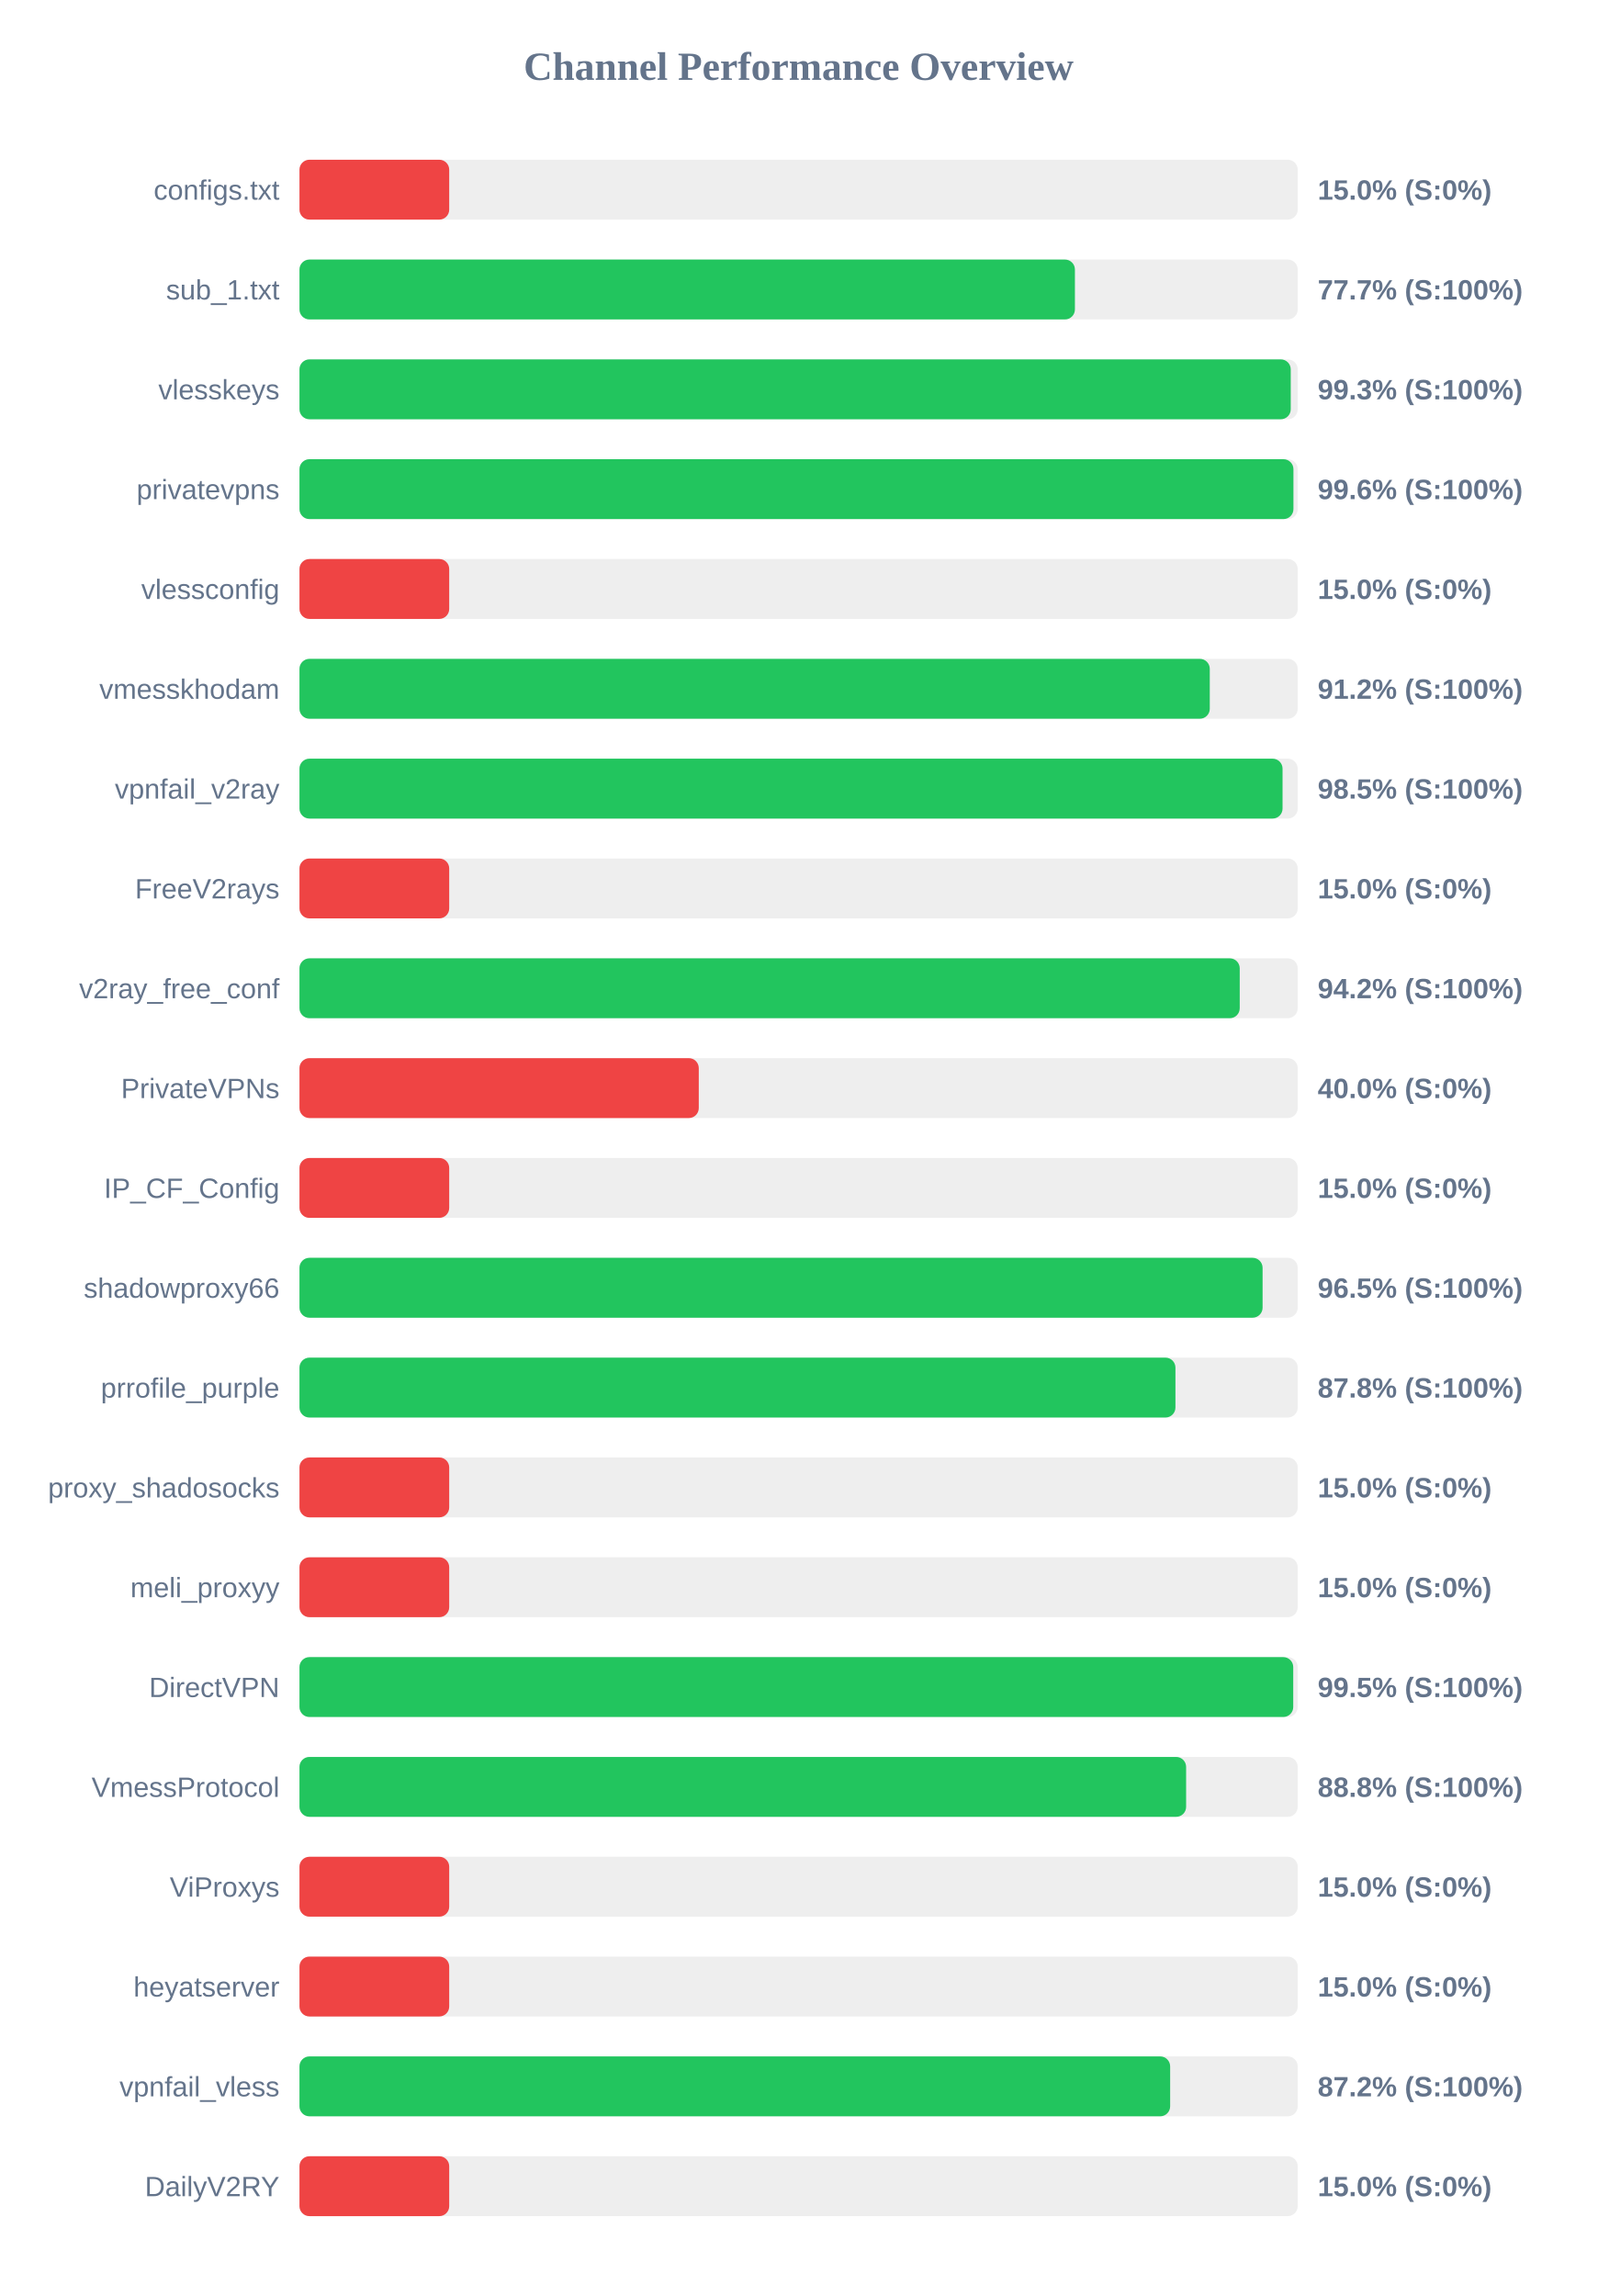
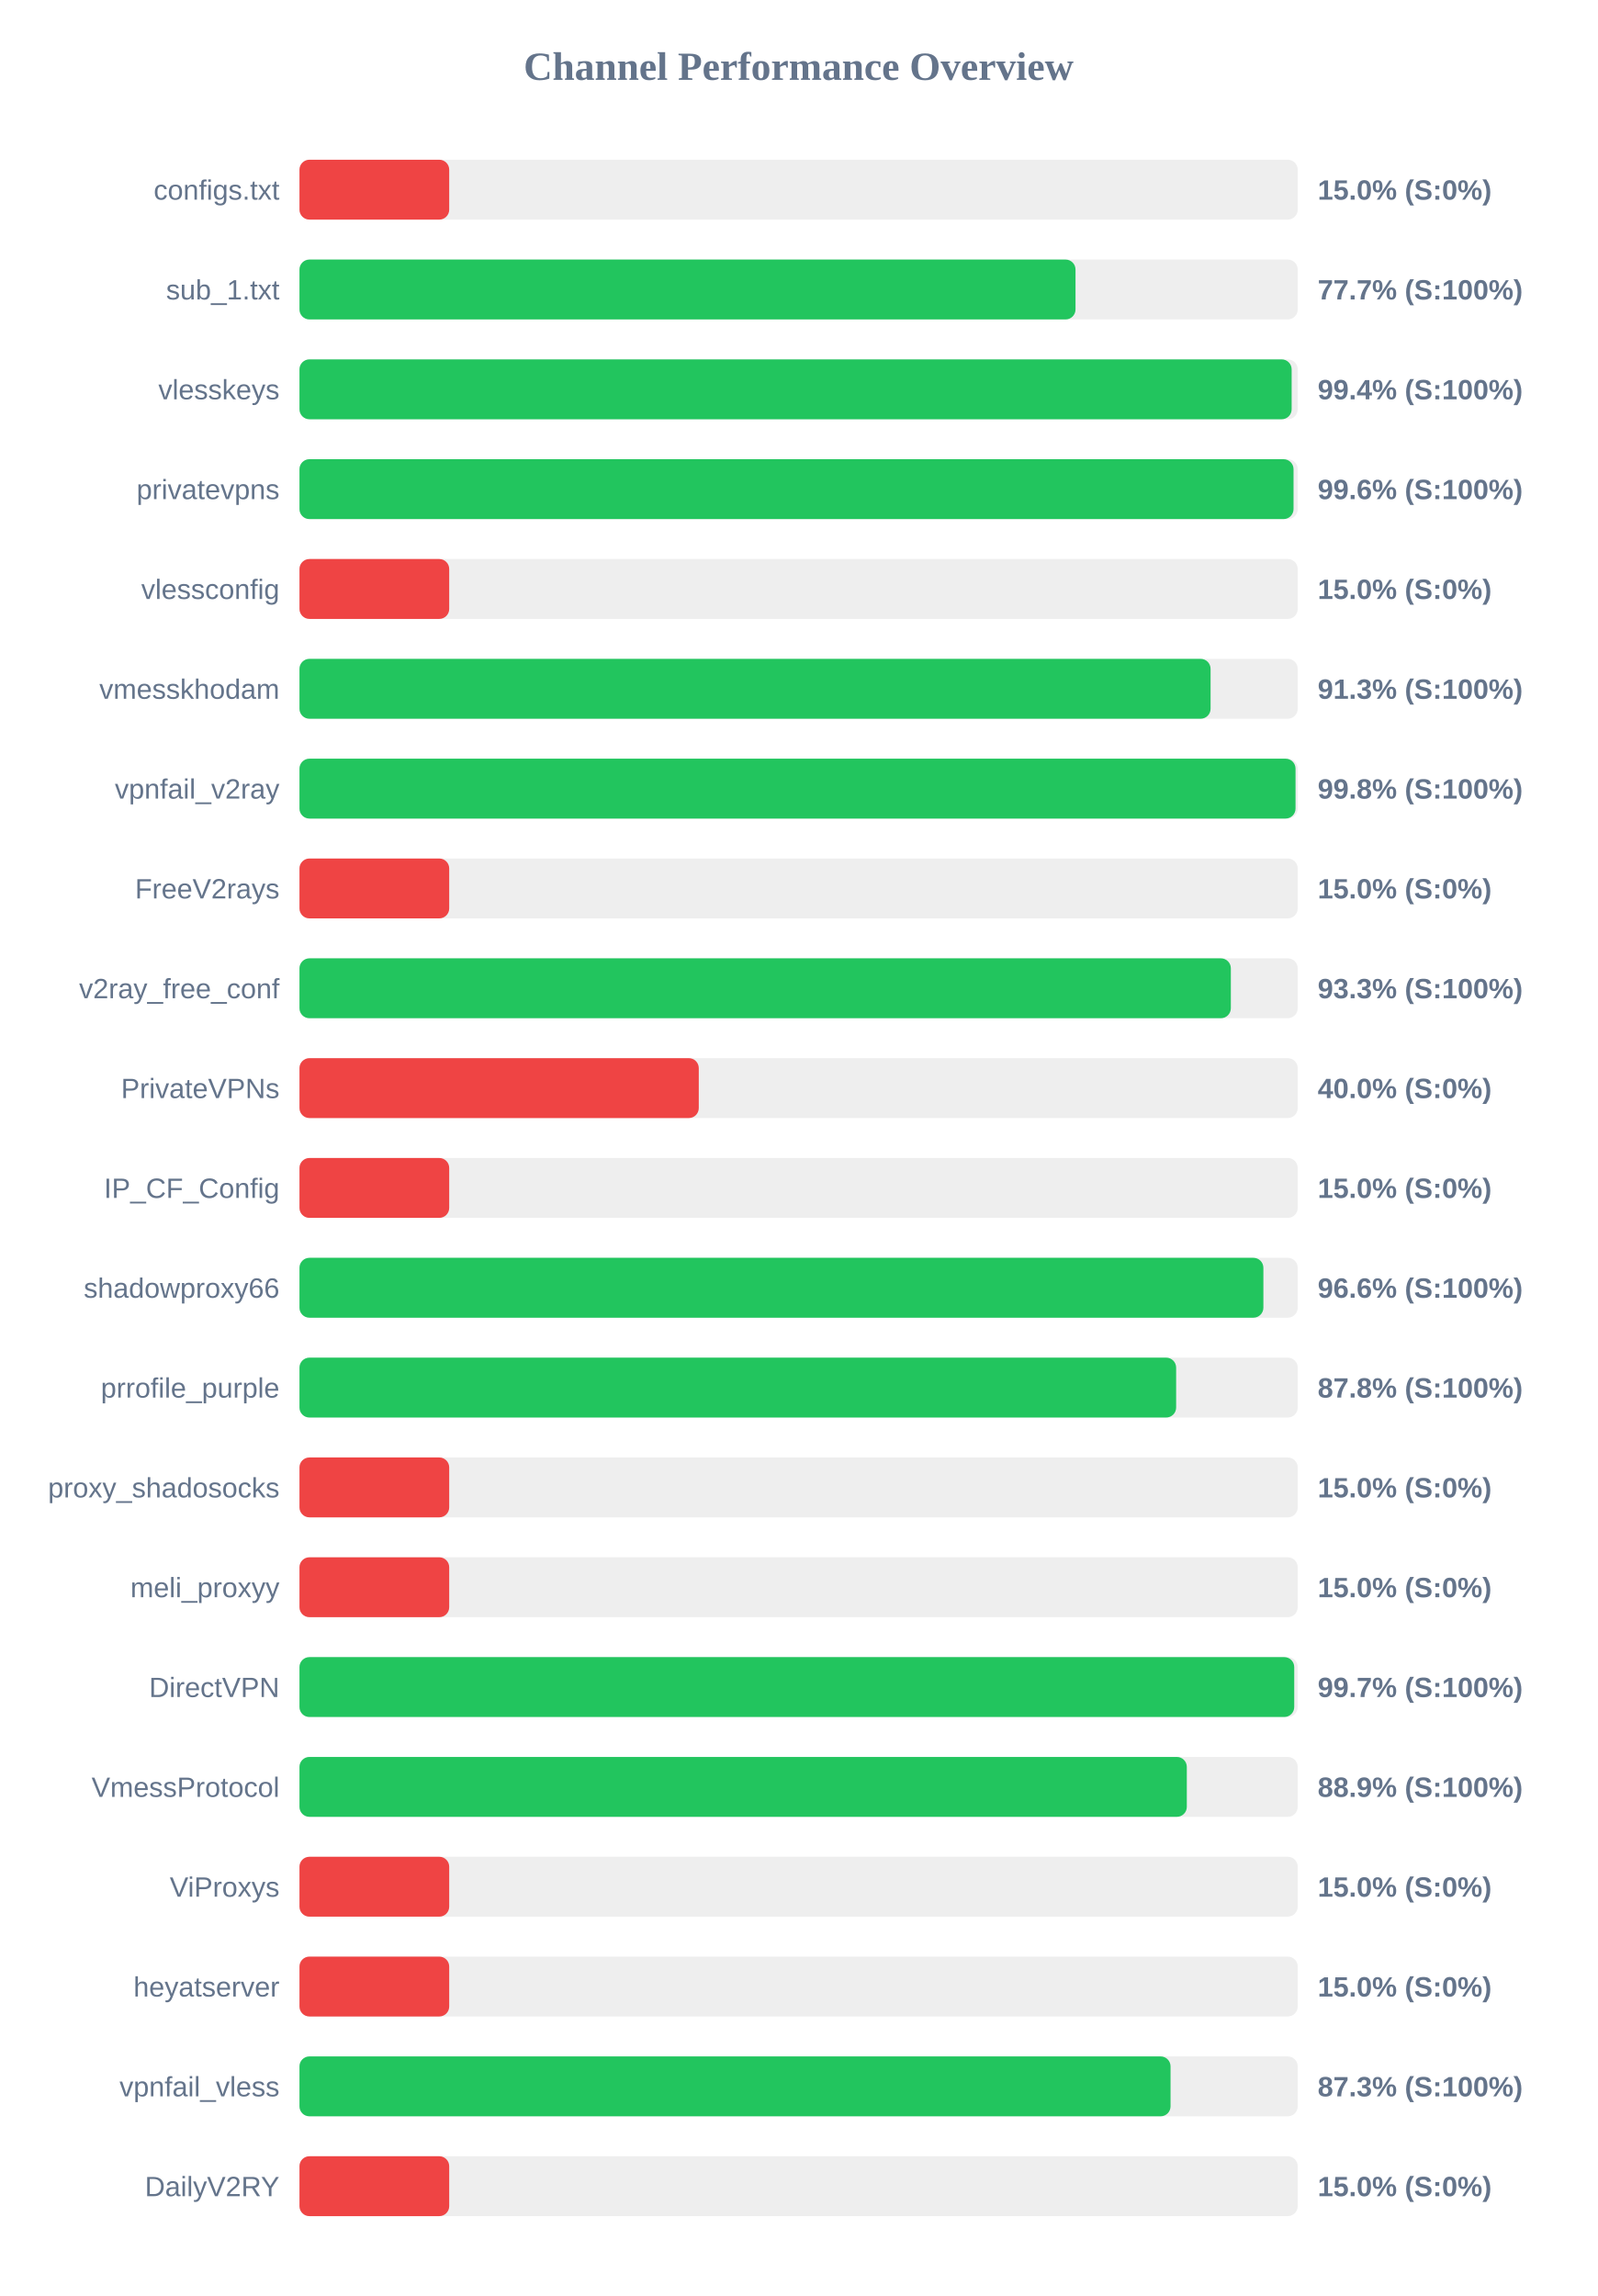
<svg xmlns="http://www.w3.org/2000/svg" width="800" height="1150" version="1.1">
  <style>
        .row { font: 14px Arial; fill: #64748b; }
        .score { font: bold 14px Arial; fill: #64748b; }
    </style>
  <text x="400" y="40" text-anchor="middle" font-size="20px" font-weight="bold" fill="#64748b">Channel Performance Overview</text>
  <rect x="150" y="80" width="500" height="30" fill="#eee" rx="5" />
  <rect x="150" y="80" width="75.0" height="30" fill="#ef4444" rx="5" />
  <text x="140" y="100" text-anchor="end" class="row">configs.txt</text>
  <text x="660" y="100" text-anchor="start" class="score">15.0% (S:0%)</text>
  <rect x="150" y="130" width="500" height="30" fill="#eee" rx="5" />
-   <rect x="150" y="130" width="388.4" height="30" fill="#22c55e" rx="5" />
+   <rect x="150" y="130" width="388.7" height="30" fill="#22c55e" rx="5" />
  <text x="140" y="150" text-anchor="end" class="row">sub_1.txt</text>
  <text x="660" y="150" text-anchor="start" class="score">77.7% (S:100%)</text>
  <rect x="150" y="180" width="500" height="30" fill="#eee" rx="5" />
-   <rect x="150" y="180" width="496.5" height="30" fill="#22c55e" rx="5" />
+   <rect x="150" y="180" width="496.95" height="30" fill="#22c55e" rx="5" />
  <text x="140" y="200" text-anchor="end" class="row">vlesskeys</text>
-   <text x="660" y="200" text-anchor="start" class="score">99.3% (S:100%)</text>
+   <text x="660" y="200" text-anchor="start" class="score">99.4% (S:100%)</text>
  <rect x="150" y="230" width="500" height="30" fill="#eee" rx="5" />
-   <rect x="150" y="230" width="497.85" height="30" fill="#22c55e" rx="5" />
+   <rect x="150" y="230" width="497.9" height="30" fill="#22c55e" rx="5" />
  <text x="140" y="250" text-anchor="end" class="row">privatevpns</text>
  <text x="660" y="250" text-anchor="start" class="score">99.6% (S:100%)</text>
  <rect x="150" y="280" width="500" height="30" fill="#eee" rx="5" />
  <rect x="150" y="280" width="75.0" height="30" fill="#ef4444" rx="5" />
  <text x="140" y="300" text-anchor="end" class="row">vlessconfig</text>
  <text x="660" y="300" text-anchor="start" class="score">15.0% (S:0%)</text>
  <rect x="150" y="330" width="500" height="30" fill="#eee" rx="5" />
-   <rect x="150" y="330" width="455.95" height="30" fill="#22c55e" rx="5" />
+   <rect x="150" y="330" width="456.35" height="30" fill="#22c55e" rx="5" />
  <text x="140" y="350" text-anchor="end" class="row">vmesskhodam</text>
-   <text x="660" y="350" text-anchor="start" class="score">91.2% (S:100%)</text>
+   <text x="660" y="350" text-anchor="start" class="score">91.3% (S:100%)</text>
  <rect x="150" y="380" width="500" height="30" fill="#eee" rx="5" />
-   <rect x="150" y="380" width="492.4" height="30" fill="#22c55e" rx="5" />
+   <rect x="150" y="380" width="498.9" height="30" fill="#22c55e" rx="5" />
  <text x="140" y="400" text-anchor="end" class="row">vpnfail_v2ray</text>
-   <text x="660" y="400" text-anchor="start" class="score">98.5% (S:100%)</text>
+   <text x="660" y="400" text-anchor="start" class="score">99.8% (S:100%)</text>
  <rect x="150" y="430" width="500" height="30" fill="#eee" rx="5" />
  <rect x="150" y="430" width="75.0" height="30" fill="#ef4444" rx="5" />
  <text x="140" y="450" text-anchor="end" class="row">FreeV2rays</text>
  <text x="660" y="450" text-anchor="start" class="score">15.0% (S:0%)</text>
  <rect x="150" y="480" width="500" height="30" fill="#eee" rx="5" />
-   <rect x="150" y="480" width="470.95" height="30" fill="#22c55e" rx="5" />
+   <rect x="150" y="480" width="466.5" height="30" fill="#22c55e" rx="5" />
  <text x="140" y="500" text-anchor="end" class="row">v2ray_free_conf</text>
-   <text x="660" y="500" text-anchor="start" class="score">94.2% (S:100%)</text>
+   <text x="660" y="500" text-anchor="start" class="score">93.3% (S:100%)</text>
  <rect x="150" y="530" width="500" height="30" fill="#eee" rx="5" />
  <rect x="150" y="530" width="200.0" height="30" fill="#ef4444" rx="5" />
  <text x="140" y="550" text-anchor="end" class="row">PrivateVPNs</text>
  <text x="660" y="550" text-anchor="start" class="score">40.0% (S:0%)</text>
  <rect x="150" y="580" width="500" height="30" fill="#eee" rx="5" />
  <rect x="150" y="580" width="75.0" height="30" fill="#ef4444" rx="5" />
  <text x="140" y="600" text-anchor="end" class="row">IP_CF_Config</text>
  <text x="660" y="600" text-anchor="start" class="score">15.0% (S:0%)</text>
  <rect x="150" y="630" width="500" height="30" fill="#eee" rx="5" />
-   <rect x="150" y="630" width="482.4" height="30" fill="#22c55e" rx="5" />
+   <rect x="150" y="630" width="482.8" height="30" fill="#22c55e" rx="5" />
  <text x="140" y="650" text-anchor="end" class="row">shadowproxy66</text>
-   <text x="660" y="650" text-anchor="start" class="score">96.5% (S:100%)</text>
+   <text x="660" y="650" text-anchor="start" class="score">96.6% (S:100%)</text>
  <rect x="150" y="680" width="500" height="30" fill="#eee" rx="5" />
-   <rect x="150" y="680" width="438.75" height="30" fill="#22c55e" rx="5" />
+   <rect x="150" y="680" width="439.1" height="30" fill="#22c55e" rx="5" />
  <text x="140" y="700" text-anchor="end" class="row">prrofile_purple</text>
  <text x="660" y="700" text-anchor="start" class="score">87.8% (S:100%)</text>
  <rect x="150" y="730" width="500" height="30" fill="#eee" rx="5" />
  <rect x="150" y="730" width="75.0" height="30" fill="#ef4444" rx="5" />
  <text x="140" y="750" text-anchor="end" class="row">proxy_shadosocks</text>
  <text x="660" y="750" text-anchor="start" class="score">15.0% (S:0%)</text>
  <rect x="150" y="780" width="500" height="30" fill="#eee" rx="5" />
  <rect x="150" y="780" width="75.0" height="30" fill="#ef4444" rx="5" />
  <text x="140" y="800" text-anchor="end" class="row">meli_proxyy</text>
  <text x="660" y="800" text-anchor="start" class="score">15.0% (S:0%)</text>
  <rect x="150" y="830" width="500" height="30" fill="#eee" rx="5" />
-   <rect x="150" y="830" width="497.75" height="30" fill="#22c55e" rx="5" />
+   <rect x="150" y="830" width="498.25" height="30" fill="#22c55e" rx="5" />
  <text x="140" y="850" text-anchor="end" class="row">DirectVPN</text>
-   <text x="660" y="850" text-anchor="start" class="score">99.5% (S:100%)</text>
+   <text x="660" y="850" text-anchor="start" class="score">99.7% (S:100%)</text>
  <rect x="150" y="880" width="500" height="30" fill="#eee" rx="5" />
-   <rect x="150" y="880" width="444.1" height="30" fill="#22c55e" rx="5" />
+   <rect x="150" y="880" width="444.45" height="30" fill="#22c55e" rx="5" />
  <text x="140" y="900" text-anchor="end" class="row">VmessProtocol</text>
-   <text x="660" y="900" text-anchor="start" class="score">88.8% (S:100%)</text>
+   <text x="660" y="900" text-anchor="start" class="score">88.9% (S:100%)</text>
  <rect x="150" y="930" width="500" height="30" fill="#eee" rx="5" />
  <rect x="150" y="930" width="75.0" height="30" fill="#ef4444" rx="5" />
  <text x="140" y="950" text-anchor="end" class="row">ViProxys</text>
  <text x="660" y="950" text-anchor="start" class="score">15.0% (S:0%)</text>
  <rect x="150" y="980" width="500" height="30" fill="#eee" rx="5" />
  <rect x="150" y="980" width="75.0" height="30" fill="#ef4444" rx="5" />
  <text x="140" y="1000" text-anchor="end" class="row">heyatserver</text>
  <text x="660" y="1000" text-anchor="start" class="score">15.0% (S:0%)</text>
  <rect x="150" y="1030" width="500" height="30" fill="#eee" rx="5" />
-   <rect x="150" y="1030" width="436.1" height="30" fill="#22c55e" rx="5" />
+   <rect x="150" y="1030" width="436.3" height="30" fill="#22c55e" rx="5" />
  <text x="140" y="1050" text-anchor="end" class="row">vpnfail_vless</text>
-   <text x="660" y="1050" text-anchor="start" class="score">87.2% (S:100%)</text>
+   <text x="660" y="1050" text-anchor="start" class="score">87.3% (S:100%)</text>
  <rect x="150" y="1080" width="500" height="30" fill="#eee" rx="5" />
  <rect x="150" y="1080" width="75.0" height="30" fill="#ef4444" rx="5" />
  <text x="140" y="1100" text-anchor="end" class="row">DailyV2RY</text>
  <text x="660" y="1100" text-anchor="start" class="score">15.0% (S:0%)</text>
</svg>
